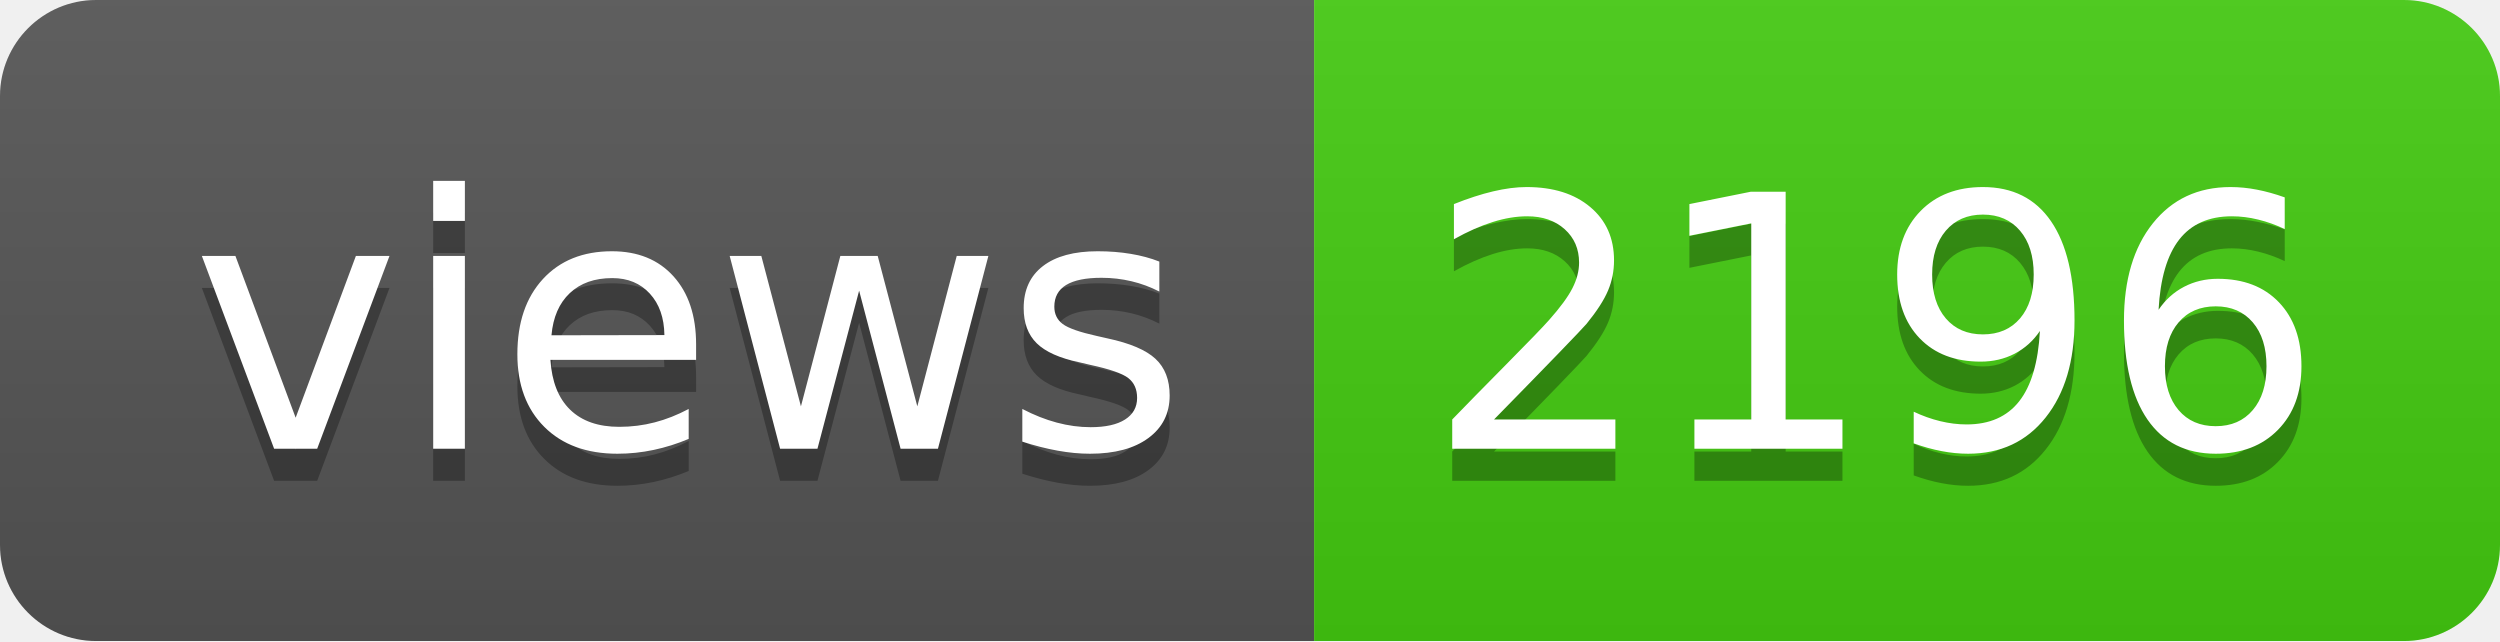
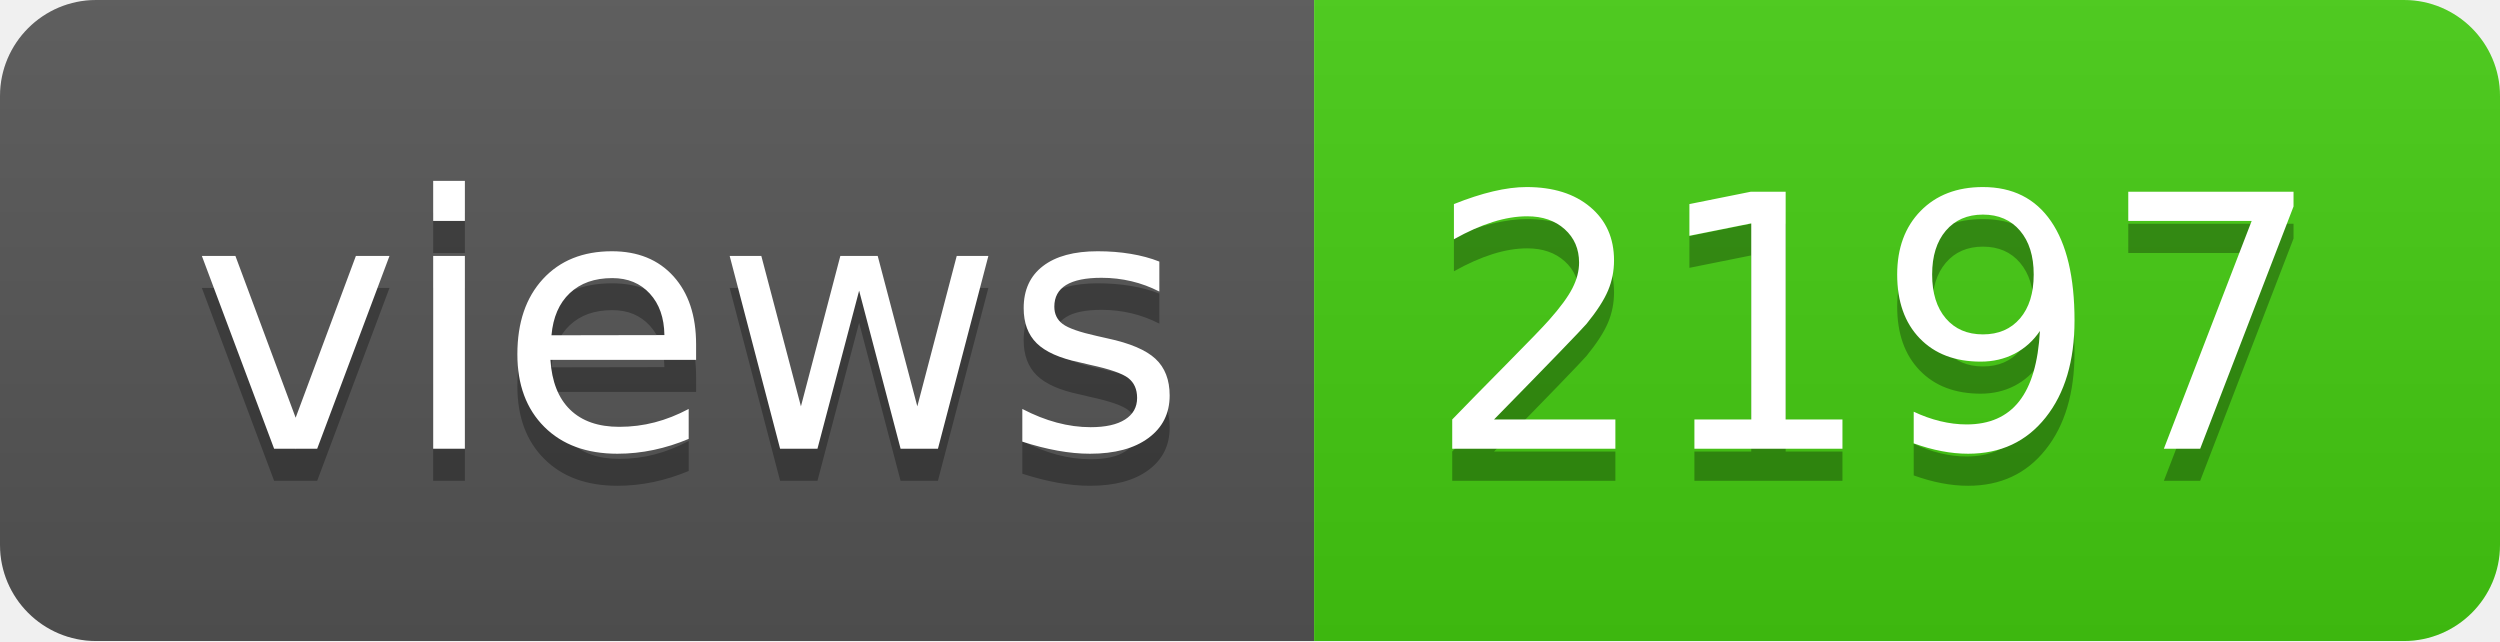
- <svg xmlns="http://www.w3.org/2000/svg" width="78" height="20" role="img" aria-label="views: 2196">
+ <svg xmlns="http://www.w3.org/2000/svg" width="78" height="20" role="img" aria-label="views: 2197">
  <linearGradient id="s" x2="0" y2="100%">
    <stop offset="0" stop-color="#bbb" stop-opacity=".1" />
    <stop offset="1" stop-opacity=".1" />
  </linearGradient>
  <clipPath id="r">
    <rect width="78" height="20" rx="3" fill="#fff" />
  </clipPath>
  <g clip-path="url(#r)">
    <rect width="41" height="20" fill="#555" />
    <rect x="41" width="37" height="20" fill="#4c1" />
    <rect width="78" height="20" fill="url(#s)" />
  </g>
  <g fill="#fff" text-anchor="middle" font-family="Verdana,Geneva,DejaVu Sans,sans-serif" text-rendering="geometricPrecision" font-size="110">
    <text aria-hidden="true" x="215" y="150" fill="#010101" fill-opacity=".3" transform="scale(.1)" textLength="310">views</text>
    <text x="215" y="140" transform="scale(.1)" fill="#fff" textLength="310">views</text>
-     <text aria-hidden="true" x="585" y="150" fill="#010101" fill-opacity=".3" transform="scale(.1)" textLength="270">2196</text>
-     <text x="585" y="140" transform="scale(.1)" fill="#fff" textLength="270">2196</text>
+     <text aria-hidden="true" x="585" y="150" fill="#010101" fill-opacity=".3" transform="scale(.1)" textLength="270">2197</text>
+     <text x="585" y="140" transform="scale(.1)" fill="#fff" textLength="270">2197</text>
  </g>
</svg>
